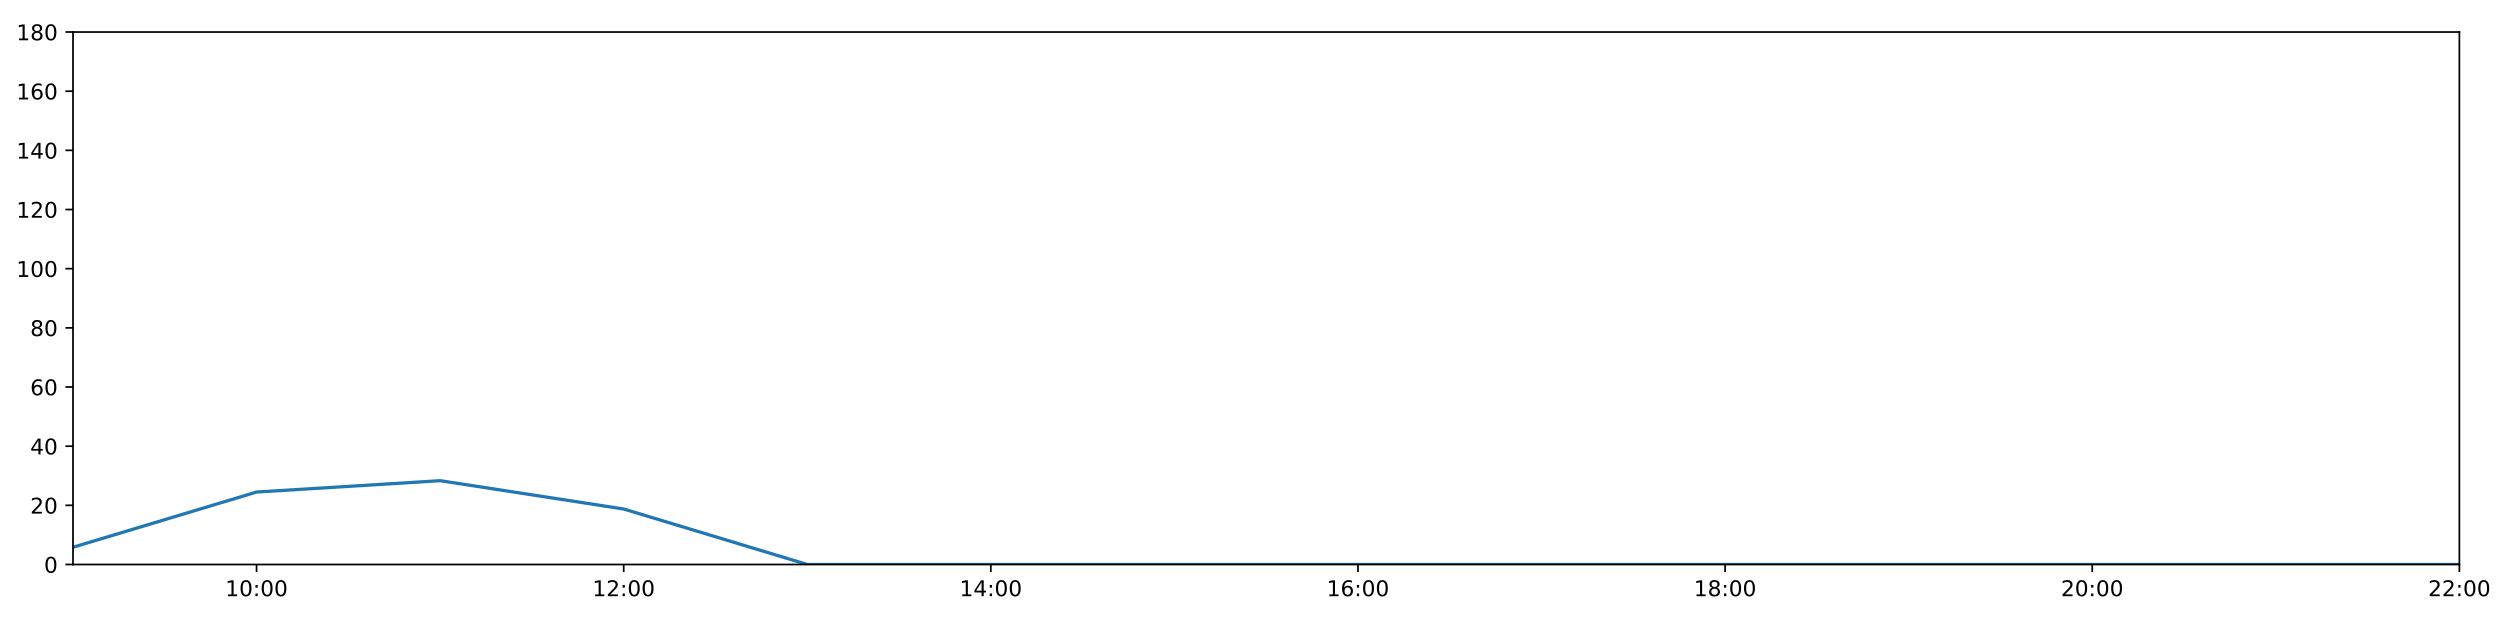
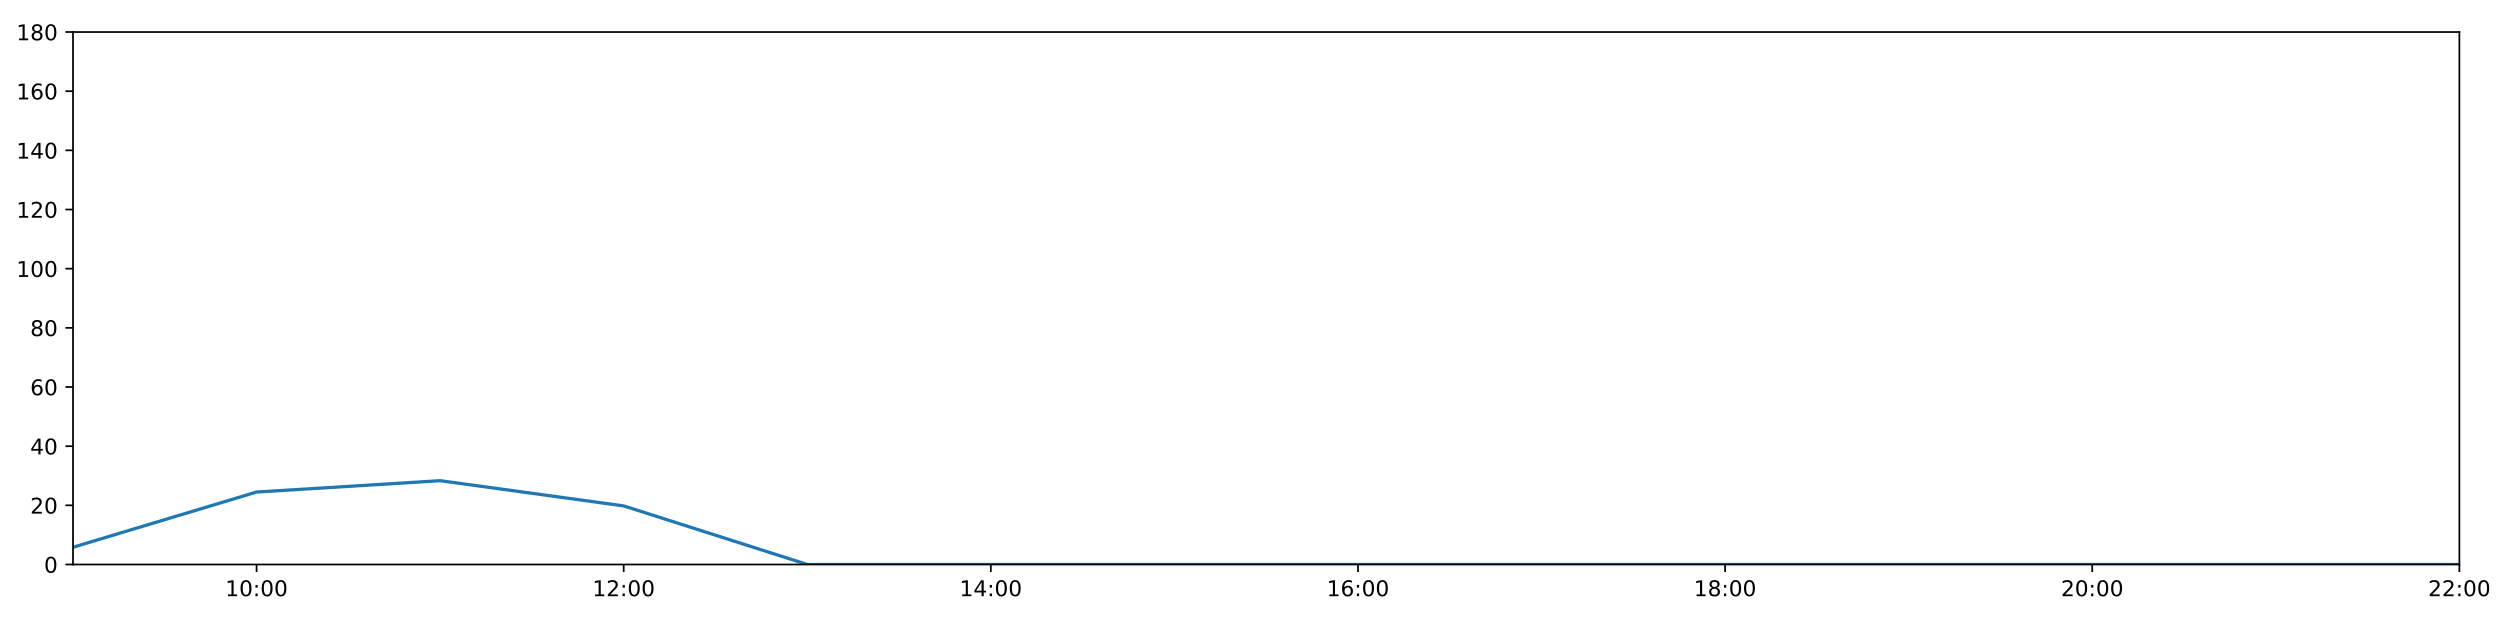
<svg xmlns="http://www.w3.org/2000/svg" xmlns:xlink="http://www.w3.org/1999/xlink" height="288pt" version="1.1" viewBox="0 0 1152 288" width="1152pt">
  <defs>
    <style type="text/css">
*{stroke-linecap:butt;stroke-linejoin:round;}
  </style>
  </defs>
  <g id="figure_1">
    <g id="patch_1">
      <path d="M 0 288  L 1152 288  L 1152 0  L 0 0  z " style="fill:#ffffff;" />
    </g>
    <g id="axes_1">
      <g id="patch_2">
        <path d="M 33.64 260.12  L 1133.28 260.12  L 1133.28 14.76  L 33.64 14.76  z " style="fill:#ffffff;" />
      </g>
      <g id="matplotlib.axis_1">
        <g id="xtick_1">
          <g id="line2d_1">
            <defs>
-               <path d="M 0 0  L 0 3.5  " id="m98bbfb6a42" style="stroke:#000000;stroke-width:0.8;" />
-             </defs>
-             <g>
-               <use style="stroke:#000000;stroke-width:0.8;" x="118.228" xlink:href="#m98bbfb6a42" y="260.12" />
+               <path d="M 0 0  L 0 3.5  " id="m7d6d56f400" style="stroke:#000000;stroke-width:0.8;" />
+             </defs>
+             <g>
+               <use style="stroke:#000000;stroke-width:0.8;" x="118.228" xlink:href="#m7d6d56f400" y="260.12" />
            </g>
          </g>
          <g id="text_1">
            <defs>
              <path d="M 12.406 8.297  L 28.516 8.297  L 28.516 63.922  L 10.984 60.406  L 10.984 69.391  L 28.422 72.906  L 38.281 72.906  L 38.281 8.297  L 54.391 8.297  L 54.391 0  L 12.406 0  z " id="DejaVuSans-49" />
              <path d="M 31.781 66.406  Q 24.172 66.406 20.328 58.906  Q 16.5 51.422 16.5 36.375  Q 16.5 21.391 20.328 13.891  Q 24.172 6.391 31.781 6.391  Q 39.453 6.391 43.281 13.891  Q 47.125 21.391 47.125 36.375  Q 47.125 51.422 43.281 58.906  Q 39.453 66.406 31.781 66.406  z M 31.781 74.219  Q 44.047 74.219 50.516 64.516  Q 56.984 54.828 56.984 36.375  Q 56.984 17.969 50.516 8.266  Q 44.047 -1.422 31.781 -1.422  Q 19.531 -1.422 13.062 8.266  Q 6.594 17.969 6.594 36.375  Q 6.594 54.828 13.062 64.516  Q 19.531 74.219 31.781 74.219  z " id="DejaVuSans-48" />
              <path d="M 11.719 12.406  L 22.016 12.406  L 22.016 0  L 11.719 0  z M 11.719 51.703  L 22.016 51.703  L 22.016 39.312  L 11.719 39.312  z " id="DejaVuSans-58" />
            </defs>
            <g transform="translate(103.8183 274.7184)scale(0.1 -0.1)">
              <use xlink:href="#DejaVuSans-49" />
              <use x="63.623" xlink:href="#DejaVuSans-48" />
              <use x="127.246" xlink:href="#DejaVuSans-58" />
              <use x="160.938" xlink:href="#DejaVuSans-48" />
              <use x="224.561" xlink:href="#DejaVuSans-48" />
            </g>
          </g>
        </g>
        <g id="xtick_2">
          <g id="line2d_2">
            <g>
-               <use style="stroke:#000000;stroke-width:0.8;" x="287.403" xlink:href="#m98bbfb6a42" y="260.12" />
+               <use style="stroke:#000000;stroke-width:0.8;" x="287.403" xlink:href="#m7d6d56f400" y="260.12" />
            </g>
          </g>
          <g id="text_2">
            <defs>
              <path d="M 19.188 8.297  L 53.609 8.297  L 53.609 0  L 7.328 0  L 7.328 8.297  Q 12.938 14.109 22.625 23.891  Q 32.328 33.688 34.812 36.531  Q 39.547 41.844 41.422 45.531  Q 43.312 49.219 43.312 52.781  Q 43.312 58.594 39.234 62.25  Q 35.156 65.922 28.609 65.922  Q 23.969 65.922 18.812 64.312  Q 13.672 62.703 7.812 59.422  L 7.812 69.391  Q 13.766 71.781 18.938 73  Q 24.125 74.219 28.422 74.219  Q 39.75 74.219 46.484 68.547  Q 53.219 62.891 53.219 53.422  Q 53.219 48.922 51.531 44.891  Q 49.859 40.875 45.406 35.406  Q 44.188 33.984 37.641 27.219  Q 31.109 20.453 19.188 8.297  z " id="DejaVuSans-50" />
            </defs>
            <g transform="translate(272.9937 274.7184)scale(0.1 -0.1)">
              <use xlink:href="#DejaVuSans-49" />
              <use x="63.623" xlink:href="#DejaVuSans-50" />
              <use x="127.246" xlink:href="#DejaVuSans-58" />
              <use x="160.938" xlink:href="#DejaVuSans-48" />
              <use x="224.561" xlink:href="#DejaVuSans-48" />
            </g>
          </g>
        </g>
        <g id="xtick_3">
          <g id="line2d_3">
            <g>
-               <use style="stroke:#000000;stroke-width:0.8;" x="456.578" xlink:href="#m98bbfb6a42" y="260.12" />
+               <use style="stroke:#000000;stroke-width:0.8;" x="456.578" xlink:href="#m7d6d56f400" y="260.12" />
            </g>
          </g>
          <g id="text_3">
            <defs>
              <path d="M 37.797 64.312  L 12.891 25.391  L 37.797 25.391  z M 35.203 72.906  L 47.609 72.906  L 47.609 25.391  L 58.016 25.391  L 58.016 17.188  L 47.609 17.188  L 47.609 0  L 37.797 0  L 37.797 17.188  L 4.891 17.188  L 4.891 26.703  z " id="DejaVuSans-52" />
            </defs>
            <g transform="translate(442.1691 274.7184)scale(0.1 -0.1)">
              <use xlink:href="#DejaVuSans-49" />
              <use x="63.623" xlink:href="#DejaVuSans-52" />
              <use x="127.246" xlink:href="#DejaVuSans-58" />
              <use x="160.938" xlink:href="#DejaVuSans-48" />
              <use x="224.561" xlink:href="#DejaVuSans-48" />
            </g>
          </g>
        </g>
        <g id="xtick_4">
          <g id="line2d_4">
            <g>
-               <use style="stroke:#000000;stroke-width:0.8;" x="625.754" xlink:href="#m98bbfb6a42" y="260.12" />
+               <use style="stroke:#000000;stroke-width:0.8;" x="625.754" xlink:href="#m7d6d56f400" y="260.12" />
            </g>
          </g>
          <g id="text_4">
            <defs>
              <path d="M 33.016 40.375  Q 26.375 40.375 22.484 35.828  Q 18.609 31.297 18.609 23.391  Q 18.609 15.531 22.484 10.953  Q 26.375 6.391 33.016 6.391  Q 39.656 6.391 43.531 10.953  Q 47.406 15.531 47.406 23.391  Q 47.406 31.297 43.531 35.828  Q 39.656 40.375 33.016 40.375  z M 52.594 71.297  L 52.594 62.312  Q 48.875 64.062 45.094 64.984  Q 41.312 65.922 37.594 65.922  Q 27.828 65.922 22.672 59.328  Q 17.531 52.734 16.797 39.406  Q 19.672 43.656 24.016 45.922  Q 28.375 48.188 33.594 48.188  Q 44.578 48.188 50.953 41.516  Q 57.328 34.859 57.328 23.391  Q 57.328 12.156 50.688 5.359  Q 44.047 -1.422 33.016 -1.422  Q 20.359 -1.422 13.672 8.266  Q 6.984 17.969 6.984 36.375  Q 6.984 53.656 15.188 63.938  Q 23.391 74.219 37.203 74.219  Q 40.922 74.219 44.703 73.484  Q 48.484 72.75 52.594 71.297  z " id="DejaVuSans-54" />
            </defs>
            <g transform="translate(611.3445 274.7184)scale(0.1 -0.1)">
              <use xlink:href="#DejaVuSans-49" />
              <use x="63.623" xlink:href="#DejaVuSans-54" />
              <use x="127.246" xlink:href="#DejaVuSans-58" />
              <use x="160.938" xlink:href="#DejaVuSans-48" />
              <use x="224.561" xlink:href="#DejaVuSans-48" />
            </g>
          </g>
        </g>
        <g id="xtick_5">
          <g id="line2d_5">
            <g>
-               <use style="stroke:#000000;stroke-width:0.8;" x="794.929" xlink:href="#m98bbfb6a42" y="260.12" />
+               <use style="stroke:#000000;stroke-width:0.8;" x="794.929" xlink:href="#m7d6d56f400" y="260.12" />
            </g>
          </g>
          <g id="text_5">
            <defs>
              <path d="M 31.781 34.625  Q 24.75 34.625 20.719 30.859  Q 16.703 27.094 16.703 20.516  Q 16.703 13.922 20.719 10.156  Q 24.75 6.391 31.781 6.391  Q 38.812 6.391 42.859 10.172  Q 46.922 13.969 46.922 20.516  Q 46.922 27.094 42.891 30.859  Q 38.875 34.625 31.781 34.625  z M 21.922 38.812  Q 15.578 40.375 12.031 44.719  Q 8.5 49.078 8.5 55.328  Q 8.5 64.062 14.719 69.141  Q 20.953 74.219 31.781 74.219  Q 42.672 74.219 48.875 69.141  Q 55.078 64.062 55.078 55.328  Q 55.078 49.078 51.531 44.719  Q 48 40.375 41.703 38.812  Q 48.828 37.156 52.797 32.312  Q 56.781 27.484 56.781 20.516  Q 56.781 9.906 50.312 4.234  Q 43.844 -1.422 31.781 -1.422  Q 19.734 -1.422 13.25 4.234  Q 6.781 9.906 6.781 20.516  Q 6.781 27.484 10.781 32.312  Q 14.797 37.156 21.922 38.812  z M 18.312 54.391  Q 18.312 48.734 21.844 45.562  Q 25.391 42.391 31.781 42.391  Q 38.141 42.391 41.719 45.562  Q 45.312 48.734 45.312 54.391  Q 45.312 60.062 41.719 63.234  Q 38.141 66.406 31.781 66.406  Q 25.391 66.406 21.844 63.234  Q 18.312 60.062 18.312 54.391  z " id="DejaVuSans-56" />
            </defs>
            <g transform="translate(780.5199 274.7184)scale(0.1 -0.1)">
              <use xlink:href="#DejaVuSans-49" />
              <use x="63.623" xlink:href="#DejaVuSans-56" />
              <use x="127.246" xlink:href="#DejaVuSans-58" />
              <use x="160.938" xlink:href="#DejaVuSans-48" />
              <use x="224.561" xlink:href="#DejaVuSans-48" />
            </g>
          </g>
        </g>
        <g id="xtick_6">
          <g id="line2d_6">
            <g>
-               <use style="stroke:#000000;stroke-width:0.8;" x="964.105" xlink:href="#m98bbfb6a42" y="260.12" />
+               <use style="stroke:#000000;stroke-width:0.8;" x="964.105" xlink:href="#m7d6d56f400" y="260.12" />
            </g>
          </g>
          <g id="text_6">
            <g transform="translate(949.6952 274.7184)scale(0.1 -0.1)">
              <use xlink:href="#DejaVuSans-50" />
              <use x="63.623" xlink:href="#DejaVuSans-48" />
              <use x="127.246" xlink:href="#DejaVuSans-58" />
              <use x="160.938" xlink:href="#DejaVuSans-48" />
              <use x="224.561" xlink:href="#DejaVuSans-48" />
            </g>
          </g>
        </g>
        <g id="xtick_7">
          <g id="line2d_7">
            <g>
-               <use style="stroke:#000000;stroke-width:0.8;" x="1133.28" xlink:href="#m98bbfb6a42" y="260.12" />
+               <use style="stroke:#000000;stroke-width:0.8;" x="1133.28" xlink:href="#m7d6d56f400" y="260.12" />
            </g>
          </g>
          <g id="text_7">
            <g transform="translate(1118.871 274.7184)scale(0.1 -0.1)">
              <use xlink:href="#DejaVuSans-50" />
              <use x="63.623" xlink:href="#DejaVuSans-50" />
              <use x="127.246" xlink:href="#DejaVuSans-58" />
              <use x="160.938" xlink:href="#DejaVuSans-48" />
              <use x="224.561" xlink:href="#DejaVuSans-48" />
            </g>
          </g>
        </g>
      </g>
      <g id="matplotlib.axis_2">
        <g id="ytick_1">
          <g id="line2d_8">
            <defs>
-               <path d="M 0 0  L -3.5 0  " id="m95becf8de2" style="stroke:#000000;stroke-width:0.8;" />
-             </defs>
-             <g>
-               <use style="stroke:#000000;stroke-width:0.8;" x="33.64" xlink:href="#m95becf8de2" y="260.12" />
+               <path d="M 0 0  L -3.5 0  " id="m95130c820b" style="stroke:#000000;stroke-width:0.8;" />
+             </defs>
+             <g>
+               <use style="stroke:#000000;stroke-width:0.8;" x="33.64" xlink:href="#m95130c820b" y="260.12" />
            </g>
          </g>
          <g id="text_8">
            <g transform="translate(20.2775 263.9192)scale(0.1 -0.1)">
              <use xlink:href="#DejaVuSans-48" />
            </g>
          </g>
        </g>
        <g id="ytick_2">
          <g id="line2d_9">
            <g>
-               <use style="stroke:#000000;stroke-width:0.8;" x="33.64" xlink:href="#m95becf8de2" y="232.858" />
+               <use style="stroke:#000000;stroke-width:0.8;" x="33.64" xlink:href="#m95130c820b" y="232.858" />
            </g>
          </g>
          <g id="text_9">
            <g transform="translate(13.915 236.657)scale(0.1 -0.1)">
              <use xlink:href="#DejaVuSans-50" />
              <use x="63.623" xlink:href="#DejaVuSans-48" />
            </g>
          </g>
        </g>
        <g id="ytick_3">
          <g id="line2d_10">
            <g>
-               <use style="stroke:#000000;stroke-width:0.8;" x="33.64" xlink:href="#m95becf8de2" y="205.596" />
+               <use style="stroke:#000000;stroke-width:0.8;" x="33.64" xlink:href="#m95130c820b" y="205.596" />
            </g>
          </g>
          <g id="text_10">
            <g transform="translate(13.915 209.3948)scale(0.1 -0.1)">
              <use xlink:href="#DejaVuSans-52" />
              <use x="63.623" xlink:href="#DejaVuSans-48" />
            </g>
          </g>
        </g>
        <g id="ytick_4">
          <g id="line2d_11">
            <g>
-               <use style="stroke:#000000;stroke-width:0.8;" x="33.64" xlink:href="#m95becf8de2" y="178.333" />
+               <use style="stroke:#000000;stroke-width:0.8;" x="33.64" xlink:href="#m95130c820b" y="178.333" />
            </g>
          </g>
          <g id="text_11">
            <g transform="translate(13.915 182.1326)scale(0.1 -0.1)">
              <use xlink:href="#DejaVuSans-54" />
              <use x="63.623" xlink:href="#DejaVuSans-48" />
            </g>
          </g>
        </g>
        <g id="ytick_5">
          <g id="line2d_12">
            <g>
-               <use style="stroke:#000000;stroke-width:0.8;" x="33.64" xlink:href="#m95becf8de2" y="151.071" />
+               <use style="stroke:#000000;stroke-width:0.8;" x="33.64" xlink:href="#m95130c820b" y="151.071" />
            </g>
          </g>
          <g id="text_12">
            <g transform="translate(13.915 154.8703)scale(0.1 -0.1)">
              <use xlink:href="#DejaVuSans-56" />
              <use x="63.623" xlink:href="#DejaVuSans-48" />
            </g>
          </g>
        </g>
        <g id="ytick_6">
          <g id="line2d_13">
            <g>
-               <use style="stroke:#000000;stroke-width:0.8;" x="33.64" xlink:href="#m95becf8de2" y="123.809" />
+               <use style="stroke:#000000;stroke-width:0.8;" x="33.64" xlink:href="#m95130c820b" y="123.809" />
            </g>
          </g>
          <g id="text_13">
            <g transform="translate(7.5525 127.6081)scale(0.1 -0.1)">
              <use xlink:href="#DejaVuSans-49" />
              <use x="63.623" xlink:href="#DejaVuSans-48" />
              <use x="127.246" xlink:href="#DejaVuSans-48" />
            </g>
          </g>
        </g>
        <g id="ytick_7">
          <g id="line2d_14">
            <g>
-               <use style="stroke:#000000;stroke-width:0.8;" x="33.64" xlink:href="#m95becf8de2" y="96.547" />
+               <use style="stroke:#000000;stroke-width:0.8;" x="33.64" xlink:href="#m95130c820b" y="96.547" />
            </g>
          </g>
          <g id="text_14">
            <g transform="translate(7.5525 100.3459)scale(0.1 -0.1)">
              <use xlink:href="#DejaVuSans-49" />
              <use x="63.623" xlink:href="#DejaVuSans-50" />
              <use x="127.246" xlink:href="#DejaVuSans-48" />
            </g>
          </g>
        </g>
        <g id="ytick_8">
          <g id="line2d_15">
            <g>
-               <use style="stroke:#000000;stroke-width:0.8;" x="33.64" xlink:href="#m95becf8de2" y="69.284" />
+               <use style="stroke:#000000;stroke-width:0.8;" x="33.64" xlink:href="#m95130c820b" y="69.284" />
            </g>
          </g>
          <g id="text_15">
            <g transform="translate(7.5525 73.08366)scale(0.1 -0.1)">
              <use xlink:href="#DejaVuSans-49" />
              <use x="63.623" xlink:href="#DejaVuSans-52" />
              <use x="127.246" xlink:href="#DejaVuSans-48" />
            </g>
          </g>
        </g>
        <g id="ytick_9">
          <g id="line2d_16">
            <g>
-               <use style="stroke:#000000;stroke-width:0.8;" x="33.64" xlink:href="#m95becf8de2" y="42.022" />
+               <use style="stroke:#000000;stroke-width:0.8;" x="33.64" xlink:href="#m95130c820b" y="42.022" />
            </g>
          </g>
          <g id="text_16">
            <g transform="translate(7.5525 45.82144)scale(0.1 -0.1)">
              <use xlink:href="#DejaVuSans-49" />
              <use x="63.623" xlink:href="#DejaVuSans-54" />
              <use x="127.246" xlink:href="#DejaVuSans-48" />
            </g>
          </g>
        </g>
        <g id="ytick_10">
          <g id="line2d_17">
            <g>
-               <use style="stroke:#000000;stroke-width:0.8;" x="33.64" xlink:href="#m95becf8de2" y="14.76" />
+               <use style="stroke:#000000;stroke-width:0.8;" x="33.64" xlink:href="#m95130c820b" y="14.76" />
            </g>
          </g>
          <g id="text_17">
            <g transform="translate(7.5525 18.55922)scale(0.1 -0.1)">
              <use xlink:href="#DejaVuSans-49" />
              <use x="63.623" xlink:href="#DejaVuSans-56" />
              <use x="127.246" xlink:href="#DejaVuSans-48" />
            </g>
          </g>
        </g>
      </g>
      <g id="line2d_18">
-         <path clip-path="url(#pcb10424ae0)" d="M 33.64 252.169  L 118.228 226.724  L 202.815 221.499  L 287.403 234.562  L 371.991 260.12  L 456.578 260.12  L 541.166 260.12  L 625.754 260.12  L 710.342 260.12  L 794.929 260.12  L 879.517 260.12  L 964.105 260.12  L 1048.692 260.12  L 1133.28 260.12  " style="fill:none;stroke:#1f77b4;stroke-linecap:square;stroke-width:1.5;" />
+         <path clip-path="url(#pbb96a2d9f4)" d="M 33.64 252.169  L 118.228 226.724  L 202.815 221.499  L 287.403 233.13  L 371.991 260.12  L 456.578 260.12  L 541.166 260.12  L 625.754 260.12  L 710.342 260.12  L 794.929 260.12  L 879.517 260.12  L 964.105 260.12  L 1048.692 260.12  L 1133.28 260.12  " style="fill:none;stroke:#1f77b4;stroke-linecap:square;stroke-width:1.5;" />
      </g>
      <g id="patch_3">
        <path d="M 33.64 260.12  L 33.64 14.76  " style="fill:none;stroke:#000000;stroke-linecap:square;stroke-linejoin:miter;stroke-width:0.8;" />
      </g>
      <g id="patch_4">
        <path d="M 1133.28 260.12  L 1133.28 14.76  " style="fill:none;stroke:#000000;stroke-linecap:square;stroke-linejoin:miter;stroke-width:0.8;" />
      </g>
      <g id="patch_5">
        <path d="M 33.64 260.12  L 1133.28 260.12  " style="fill:none;stroke:#000000;stroke-linecap:square;stroke-linejoin:miter;stroke-width:0.8;" />
      </g>
      <g id="patch_6">
        <path d="M 33.64 14.76  L 1133.28 14.76  " style="fill:none;stroke:#000000;stroke-linecap:square;stroke-linejoin:miter;stroke-width:0.8;" />
      </g>
    </g>
  </g>
  <defs>
-     <clipPath id="pcb10424ae0">
+     <clipPath id="pbb96a2d9f4">
      <rect height="245.36" width="1099.64" x="33.64" y="14.76" />
    </clipPath>
  </defs>
</svg>
